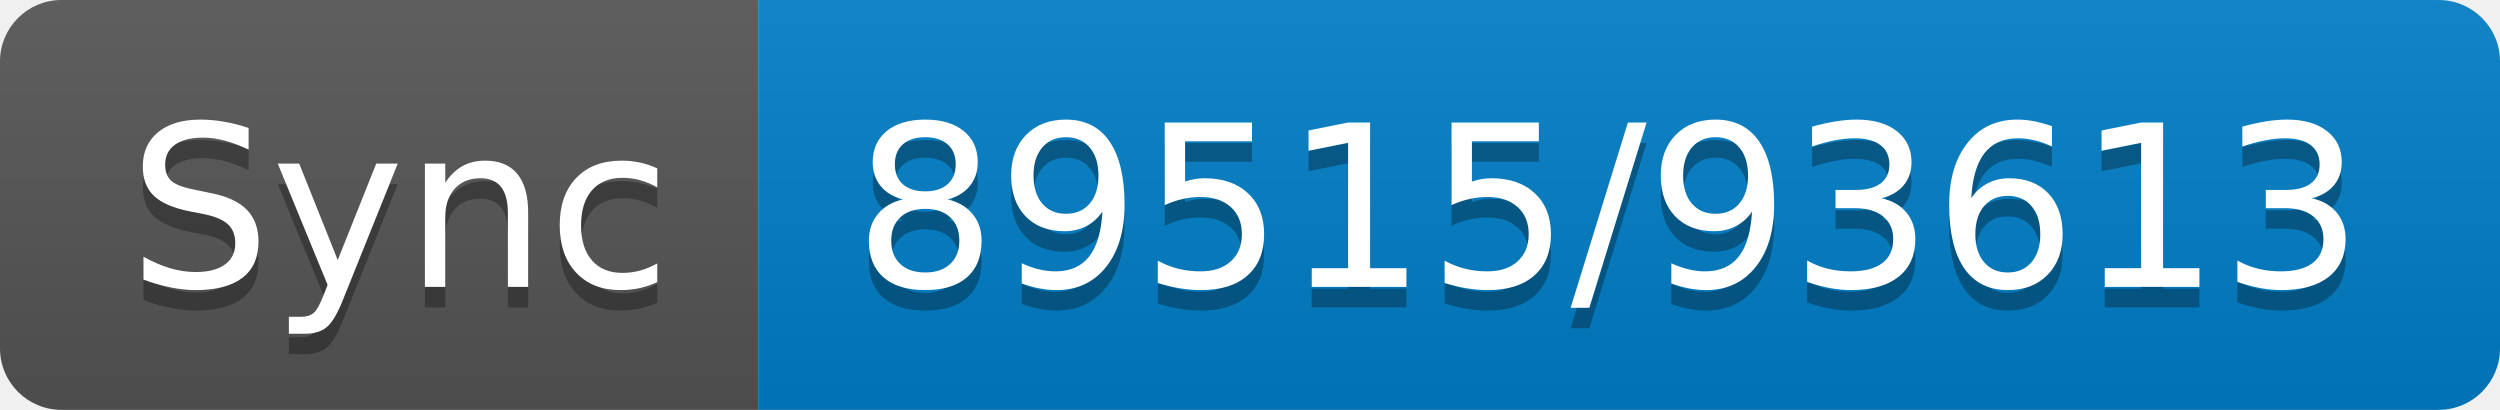
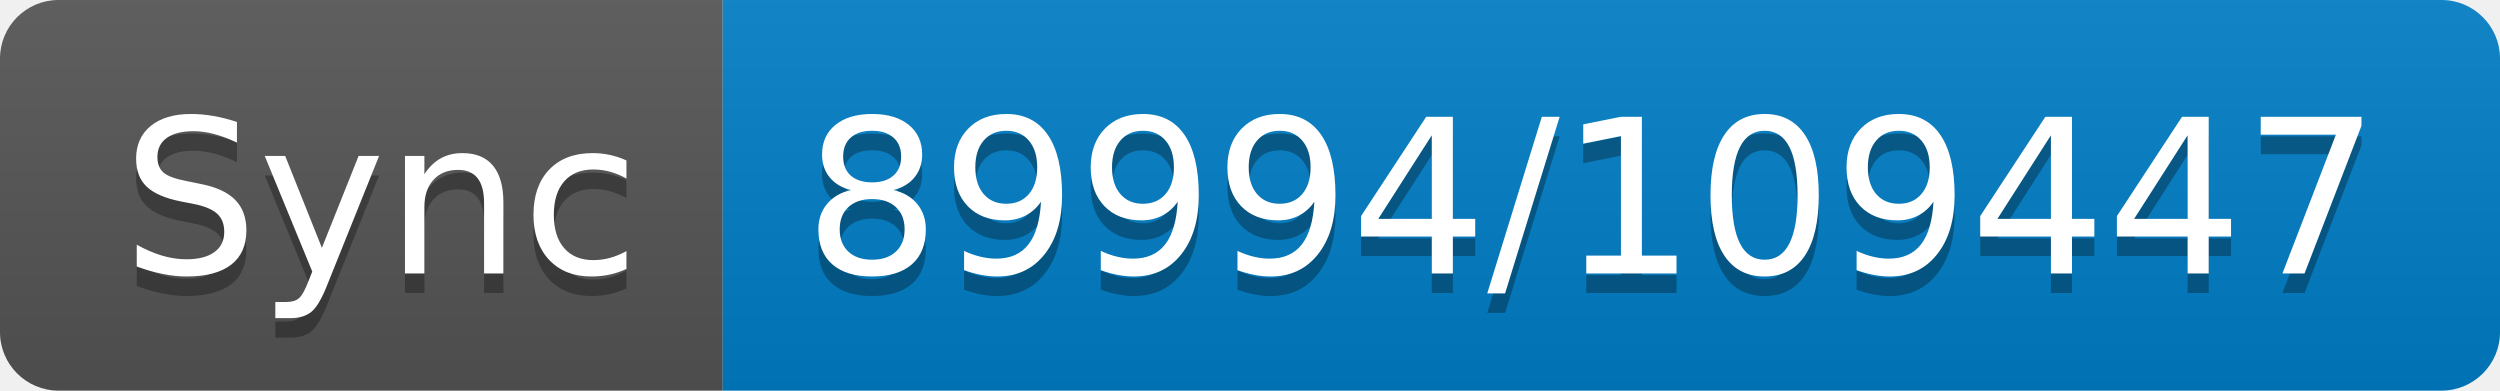
- <svg xmlns="http://www.w3.org/2000/svg" width="122" height="20" role="img" aria-label="Sync: 89515/93613">
+ <svg xmlns="http://www.w3.org/2000/svg" width="128" height="20" role="img" aria-label="Sync: 89994/109447">
  <linearGradient id="s" x2="0" y2="100%">
    <stop offset="0" stop-color="#bbb" stop-opacity=".1" />
    <stop offset="1" stop-opacity=".1" />
  </linearGradient>
  <clipPath id="r">
-     <rect width="122" height="20" rx="3" fill="#fff" />
+     <rect width="128" height="20" rx="3" fill="#fff" />
  </clipPath>
  <g clip-path="url(#r)">
    <rect width="37" height="20" fill="#555" />
-     <rect x="37" width="85" height="20" fill="#007ec6" />
-     <rect width="122" height="20" fill="url(#s)" />
+     <rect x="37" width="91" height="20" fill="#007ec6" />
+     <rect width="128" height="20" fill="url(#s)" />
  </g>
  <g fill="#fff" text-anchor="middle" font-family="Verdana,Geneva,DejaVu Sans,sans-serif" text-rendering="geometricPrecision" font-size="110">
    <text aria-hidden="true" x="195" y="150" fill="#010101" fill-opacity=".3" transform="scale(.1)" textLength="270">Sync</text>
    <text x="195" y="140" transform="scale(.1)" fill="#fff" textLength="270">Sync</text>
-     <text aria-hidden="true" x="785" y="150" fill="#010101" fill-opacity=".3" transform="scale(.1)" textLength="750">89515/93613</text>
-     <text x="785" y="140" transform="scale(.1)" fill="#fff" textLength="750">89515/93613</text>
+     <text aria-hidden="true" x="815" y="150" fill="#010101" fill-opacity=".3" transform="scale(.1)" textLength="810">89994/109447</text>
+     <text x="815" y="140" transform="scale(.1)" fill="#fff" textLength="810">89994/109447</text>
  </g>
</svg>
